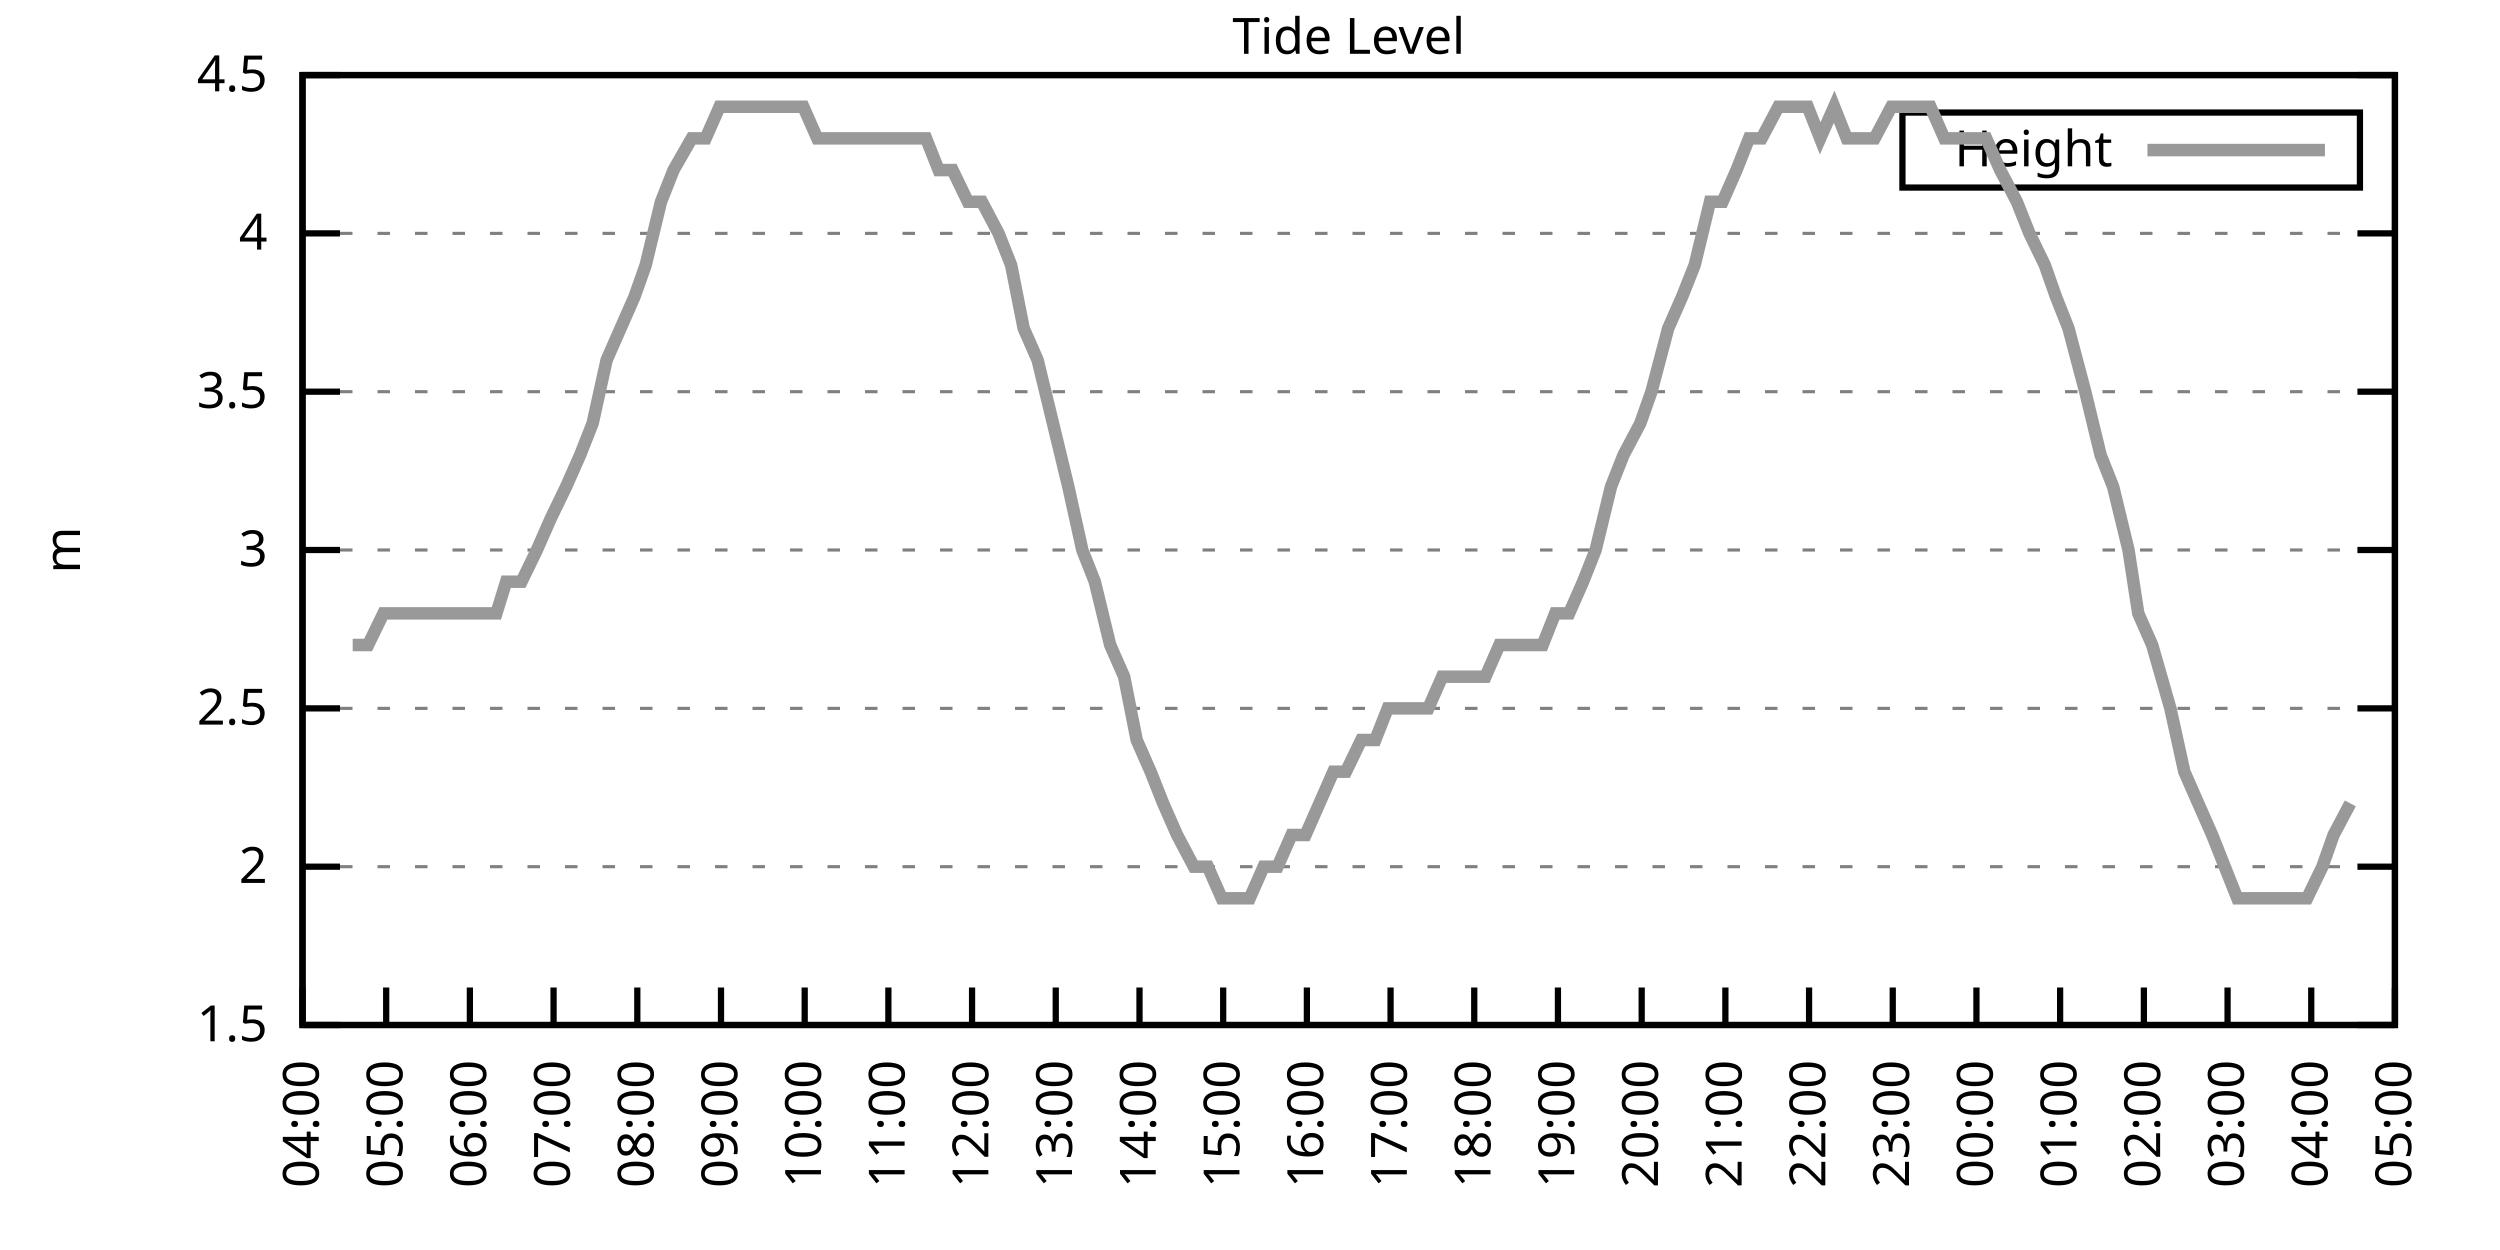
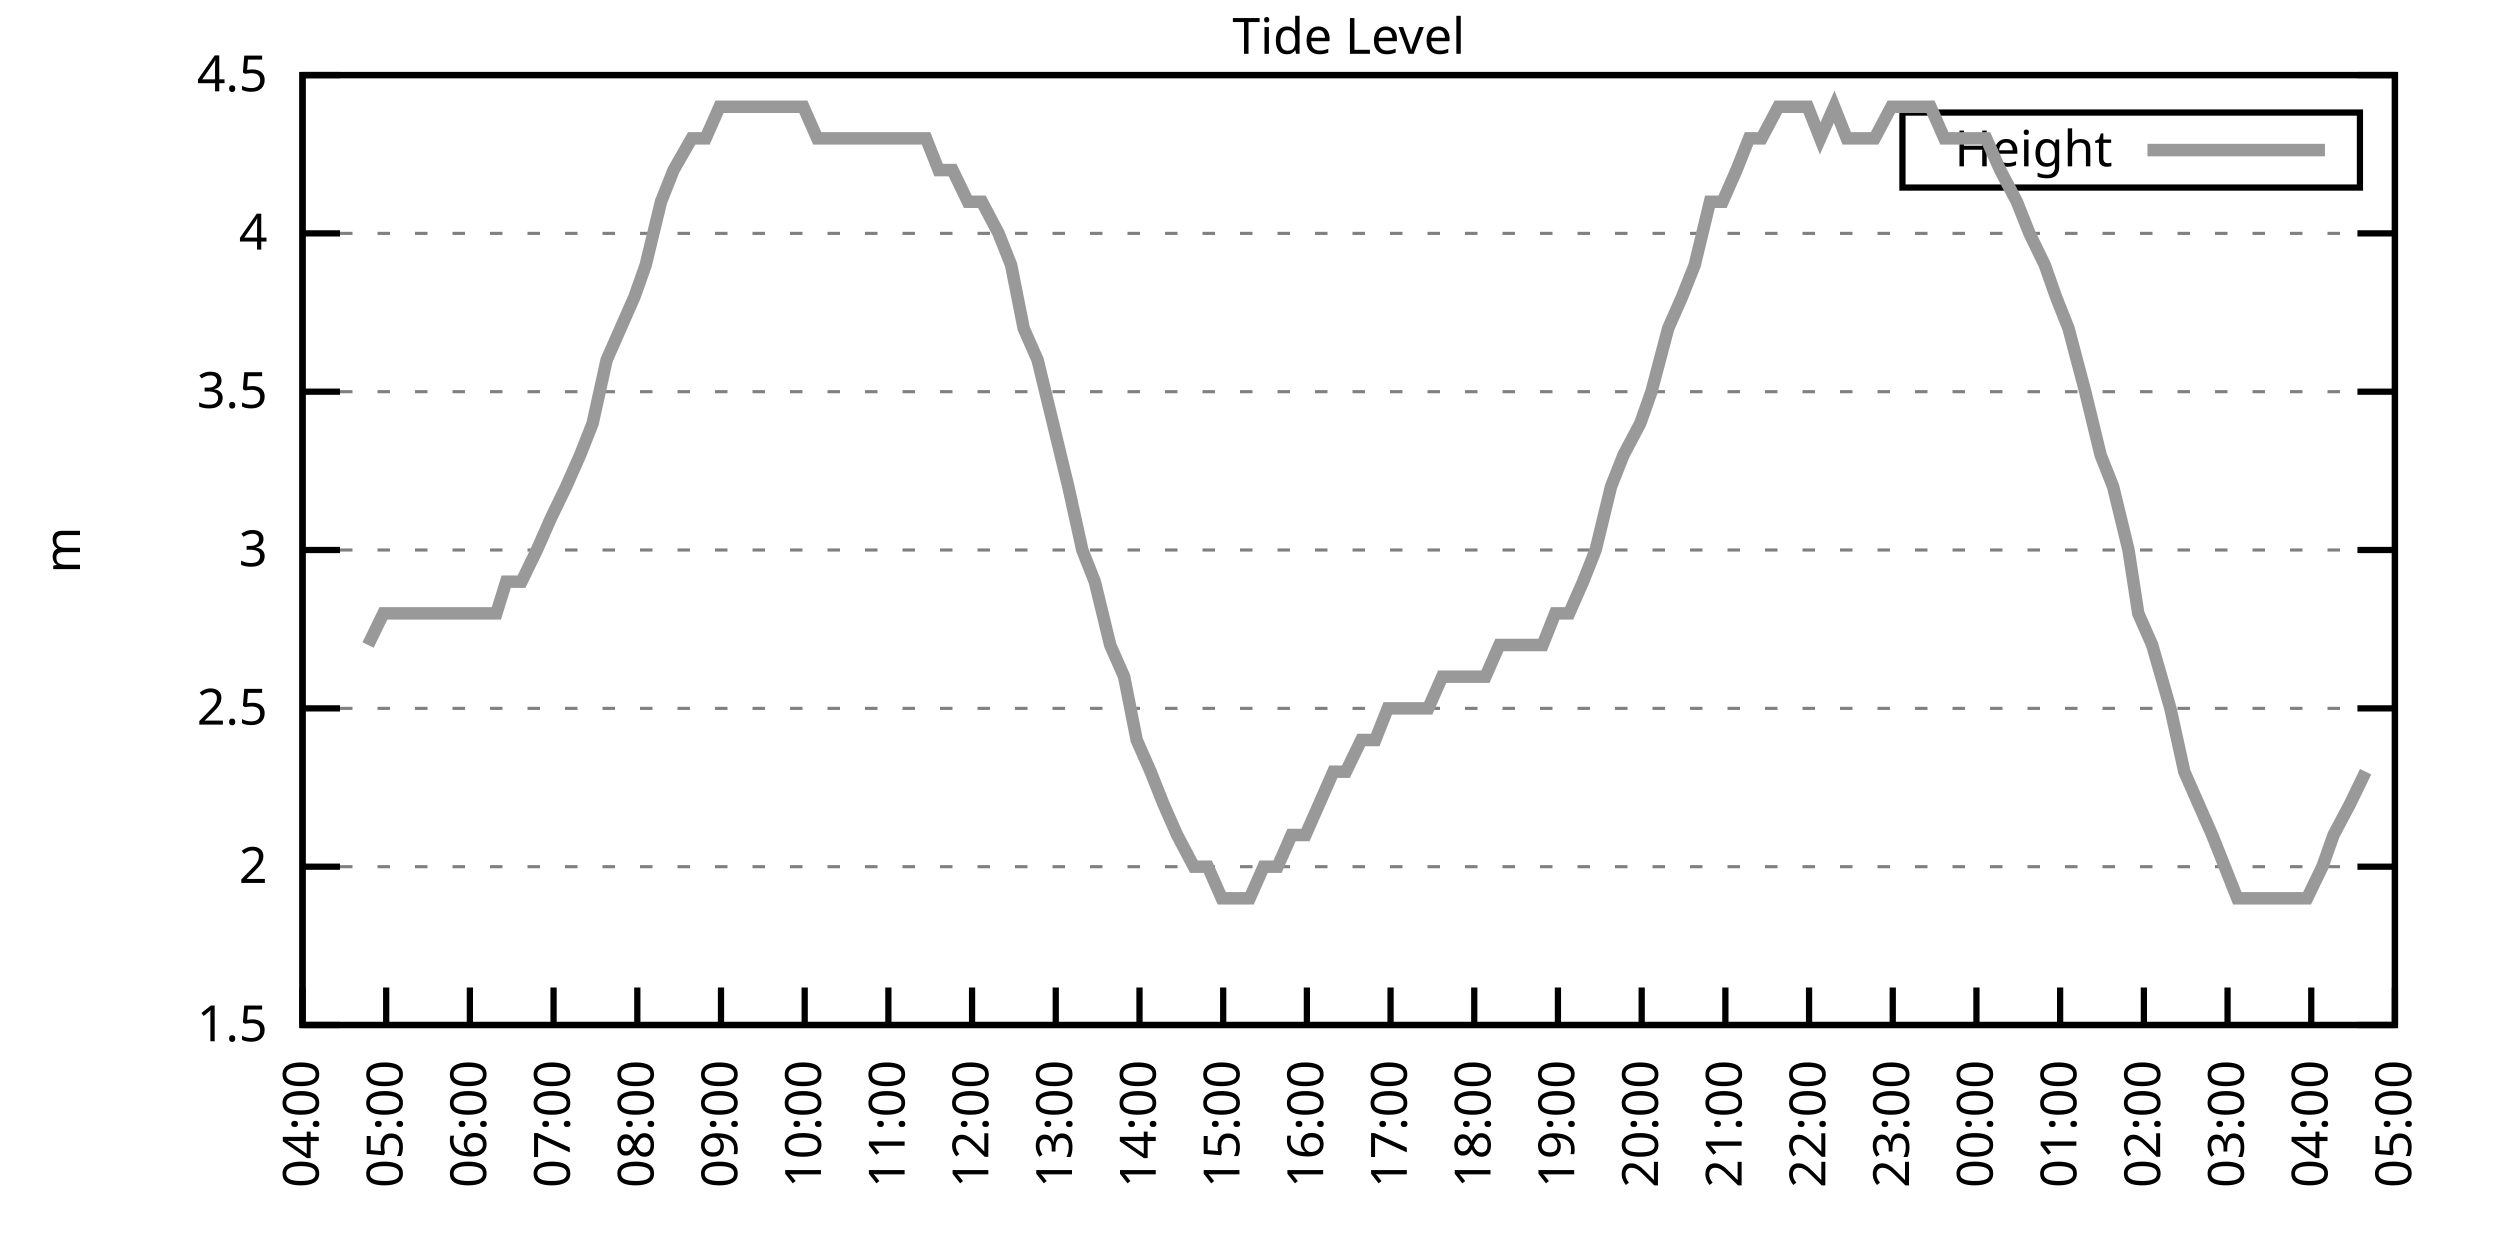
<svg xmlns="http://www.w3.org/2000/svg" xmlns:xlink="http://www.w3.org/1999/xlink" width="400" height="200" viewBox="0 0 400 200">
  <g id="gnuplot_canvas">
    <rect x="0" y="0" width="400" height="200" fill="none" />
    <defs>
      <circle id="gpDot" r="0.5" stroke-width="0.5" stroke="currentColor" />
      <path id="gpPt0" stroke-width="0.333" stroke="currentColor" d="M-1,0 h2 M0,-1 v2" />
      <path id="gpPt1" stroke-width="0.333" stroke="currentColor" d="M-1,-1 L1,1 M1,-1 L-1,1" />
      <path id="gpPt2" stroke-width="0.333" stroke="currentColor" d="M-1,0 L1,0 M0,-1 L0,1 M-1,-1 L1,1 M-1,1 L1,-1" />
      <rect id="gpPt3" stroke-width="0.333" stroke="currentColor" x="-1" y="-1" width="2" height="2" />
      <rect id="gpPt4" stroke-width="0.333" stroke="currentColor" fill="currentColor" x="-1" y="-1" width="2" height="2" />
      <circle id="gpPt5" stroke-width="0.333" stroke="currentColor" cx="0" cy="0" r="1" />
      <use xlink:href="#gpPt5" id="gpPt6" fill="currentColor" stroke="none" />
      <path id="gpPt7" stroke-width="0.333" stroke="currentColor" d="M0,-1.33 L-1.33,0.67 L1.33,0.67 z" />
      <use xlink:href="#gpPt7" id="gpPt8" fill="currentColor" stroke="none" />
      <use xlink:href="#gpPt7" id="gpPt9" stroke="currentColor" transform="rotate(180)" />
      <use xlink:href="#gpPt9" id="gpPt10" fill="currentColor" stroke="none" />
      <use xlink:href="#gpPt3" id="gpPt11" stroke="currentColor" transform="rotate(45)" />
      <use xlink:href="#gpPt11" id="gpPt12" fill="currentColor" stroke="none" />
      <path id="gpPt13" stroke-width="0.333" stroke="currentColor" d="M0,1.330 L1.265,0.411 L0.782,-1.067 L-0.782,-1.076 L-1.265,0.411 z" />
      <use xlink:href="#gpPt13" id="gpPt14" fill="currentColor" stroke="none" />
      <filter id="textbox" filterUnits="objectBoundingBox" x="0" y="0" height="1" width="1">
        <feFlood flood-color="white" flood-opacity="1" result="bgnd" />
        <feComposite in="SourceGraphic" in2="bgnd" operator="atop" />
      </filter>
      <filter id="greybox" filterUnits="objectBoundingBox" x="0" y="0" height="1" width="1">
        <feFlood flood-color="lightgrey" flood-opacity="1" result="grey" />
        <feComposite in="SourceGraphic" in2="grey" operator="atop" />
      </filter>
    </defs>
    <g fill="none" color="white" stroke="currentColor" stroke-width="1.00" stroke-linecap="butt" stroke-linejoin="miter">
</g>
    <g fill="none" color="black" stroke="currentColor" stroke-width="1.00" stroke-linecap="butt" stroke-linejoin="miter">
      <g stroke="none" shape-rendering="crispEdges">
        <polygon fill="rgb(255, 255, 255)" points="48.40,164.00 383.18,164.00 383.18,12.02 48.40,12.02 " />
      </g>
    </g>
    <g fill="none" color="black" stroke="currentColor" stroke-width="1.00" stroke-linecap="butt" stroke-linejoin="miter">
</g>
    <g fill="none" color="black" stroke="black" stroke-width="0.50" stroke-linecap="butt" stroke-linejoin="miter">
</g>
    <g fill="none" color="gray" stroke="currentColor" stroke-width="0.50" stroke-linecap="butt" stroke-linejoin="miter">
      <path stroke="gray" stroke-dasharray="2,4" class="gridline" d="M48.40,164.00 L383.19,164.00  " />
    </g>
    <g fill="none" color="gray" stroke="gray" stroke-width="1.00" stroke-linecap="butt" stroke-linejoin="miter">
</g>
    <g fill="none" color="black" stroke="currentColor" stroke-width="1.00" stroke-linecap="butt" stroke-linejoin="miter">
      <path stroke="black" d="M48.40,164.00 L54.40,164.00 M383.19,164.00 L377.19,164.00  " />
      <g transform="translate(42.80,166.60)" stroke="none" fill="black" font-family="Sans" font-size="8.00" text-anchor="end">
        <text>
          <tspan font-family="Sans"> 1.5</tspan>
        </text>
      </g>
    </g>
    <g fill="none" color="black" stroke="currentColor" stroke-width="1.00" stroke-linecap="butt" stroke-linejoin="miter">
</g>
    <g fill="none" color="black" stroke="black" stroke-width="0.50" stroke-linecap="butt" stroke-linejoin="miter">
</g>
    <g fill="none" color="gray" stroke="currentColor" stroke-width="0.50" stroke-linecap="butt" stroke-linejoin="miter">
      <path stroke="gray" stroke-dasharray="2,4" class="gridline" d="M48.40,138.67 L383.19,138.67  " />
    </g>
    <g fill="none" color="gray" stroke="gray" stroke-width="1.00" stroke-linecap="butt" stroke-linejoin="miter">
</g>
    <g fill="none" color="black" stroke="currentColor" stroke-width="1.00" stroke-linecap="butt" stroke-linejoin="miter">
      <path stroke="black" d="M48.40,138.67 L54.40,138.67 M383.19,138.67 L377.19,138.67  " />
      <g transform="translate(42.80,141.27)" stroke="none" fill="black" font-family="Sans" font-size="8.00" text-anchor="end">
        <text>
          <tspan font-family="Sans"> 2</tspan>
        </text>
      </g>
    </g>
    <g fill="none" color="black" stroke="currentColor" stroke-width="1.00" stroke-linecap="butt" stroke-linejoin="miter">
</g>
    <g fill="none" color="black" stroke="black" stroke-width="0.50" stroke-linecap="butt" stroke-linejoin="miter">
</g>
    <g fill="none" color="gray" stroke="currentColor" stroke-width="0.50" stroke-linecap="butt" stroke-linejoin="miter">
      <path stroke="gray" stroke-dasharray="2,4" class="gridline" d="M48.40,113.34 L383.19,113.34  " />
    </g>
    <g fill="none" color="gray" stroke="gray" stroke-width="1.00" stroke-linecap="butt" stroke-linejoin="miter">
</g>
    <g fill="none" color="black" stroke="currentColor" stroke-width="1.00" stroke-linecap="butt" stroke-linejoin="miter">
      <path stroke="black" d="M48.40,113.34 L54.40,113.34 M383.19,113.34 L377.19,113.34  " />
      <g transform="translate(42.80,115.94)" stroke="none" fill="black" font-family="Sans" font-size="8.00" text-anchor="end">
        <text>
          <tspan font-family="Sans"> 2.5</tspan>
        </text>
      </g>
    </g>
    <g fill="none" color="black" stroke="currentColor" stroke-width="1.00" stroke-linecap="butt" stroke-linejoin="miter">
</g>
    <g fill="none" color="black" stroke="black" stroke-width="0.50" stroke-linecap="butt" stroke-linejoin="miter">
</g>
    <g fill="none" color="gray" stroke="currentColor" stroke-width="0.50" stroke-linecap="butt" stroke-linejoin="miter">
      <path stroke="gray" stroke-dasharray="2,4" class="gridline" d="M48.40,88.00 L383.19,88.00  " />
    </g>
    <g fill="none" color="gray" stroke="gray" stroke-width="1.00" stroke-linecap="butt" stroke-linejoin="miter">
</g>
    <g fill="none" color="black" stroke="currentColor" stroke-width="1.00" stroke-linecap="butt" stroke-linejoin="miter">
      <path stroke="black" d="M48.40,88.00 L54.40,88.00 M383.19,88.00 L377.19,88.00  " />
      <g transform="translate(42.80,90.60)" stroke="none" fill="black" font-family="Sans" font-size="8.00" text-anchor="end">
        <text>
          <tspan font-family="Sans"> 3</tspan>
        </text>
      </g>
    </g>
    <g fill="none" color="black" stroke="currentColor" stroke-width="1.00" stroke-linecap="butt" stroke-linejoin="miter">
</g>
    <g fill="none" color="black" stroke="black" stroke-width="0.50" stroke-linecap="butt" stroke-linejoin="miter">
</g>
    <g fill="none" color="gray" stroke="currentColor" stroke-width="0.50" stroke-linecap="butt" stroke-linejoin="miter">
      <path stroke="gray" stroke-dasharray="2,4" class="gridline" d="M48.40,62.67 L383.19,62.67  " />
    </g>
    <g fill="none" color="gray" stroke="gray" stroke-width="1.00" stroke-linecap="butt" stroke-linejoin="miter">
</g>
    <g fill="none" color="black" stroke="currentColor" stroke-width="1.00" stroke-linecap="butt" stroke-linejoin="miter">
      <path stroke="black" d="M48.40,62.67 L54.40,62.67 M383.19,62.67 L377.19,62.67  " />
      <g transform="translate(42.80,65.27)" stroke="none" fill="black" font-family="Sans" font-size="8.00" text-anchor="end">
        <text>
          <tspan font-family="Sans"> 3.5</tspan>
        </text>
      </g>
    </g>
    <g fill="none" color="black" stroke="currentColor" stroke-width="1.00" stroke-linecap="butt" stroke-linejoin="miter">
</g>
    <g fill="none" color="black" stroke="black" stroke-width="0.50" stroke-linecap="butt" stroke-linejoin="miter">
</g>
    <g fill="none" color="gray" stroke="currentColor" stroke-width="0.50" stroke-linecap="butt" stroke-linejoin="miter">
      <path stroke="gray" stroke-dasharray="2,4" class="gridline" d="M48.40,37.34 L383.19,37.34  " />
    </g>
    <g fill="none" color="gray" stroke="gray" stroke-width="1.00" stroke-linecap="butt" stroke-linejoin="miter">
</g>
    <g fill="none" color="black" stroke="currentColor" stroke-width="1.00" stroke-linecap="butt" stroke-linejoin="miter">
      <path stroke="black" d="M48.40,37.34 L54.40,37.34 M383.19,37.34 L377.19,37.34  " />
      <g transform="translate(42.80,39.94)" stroke="none" fill="black" font-family="Sans" font-size="8.00" text-anchor="end">
        <text>
          <tspan font-family="Sans"> 4</tspan>
        </text>
      </g>
    </g>
    <g fill="none" color="black" stroke="currentColor" stroke-width="1.00" stroke-linecap="butt" stroke-linejoin="miter">
</g>
    <g fill="none" color="black" stroke="black" stroke-width="0.50" stroke-linecap="butt" stroke-linejoin="miter">
</g>
    <g fill="none" color="gray" stroke="currentColor" stroke-width="0.50" stroke-linecap="butt" stroke-linejoin="miter">
      <path stroke="gray" stroke-dasharray="2,4" class="gridline" d="M48.40,12.01 L383.19,12.01  " />
    </g>
    <g fill="none" color="gray" stroke="gray" stroke-width="1.00" stroke-linecap="butt" stroke-linejoin="miter">
</g>
    <g fill="none" color="black" stroke="currentColor" stroke-width="1.00" stroke-linecap="butt" stroke-linejoin="miter">
      <path stroke="black" d="M48.40,12.01 L54.40,12.01 M383.19,12.01 L377.19,12.01  " />
      <g transform="translate(42.80,14.61)" stroke="none" fill="black" font-family="Sans" font-size="8.00" text-anchor="end">
        <text>
          <tspan font-family="Sans"> 4.5</tspan>
        </text>
      </g>
    </g>
    <g fill="none" color="black" stroke="currentColor" stroke-width="1.00" stroke-linecap="butt" stroke-linejoin="miter">
      <path stroke="black" d="M48.40,164.00 L48.40,158.00  " />
      <g transform="translate(51.00,169.60) rotate(270.00)" stroke="none" fill="black" font-family="Sans" font-size="8.00" text-anchor="end">
        <text>
          <tspan font-family="Sans">04:00</tspan>
        </text>
      </g>
    </g>
    <g fill="none" color="black" stroke="currentColor" stroke-width="1.00" stroke-linecap="butt" stroke-linejoin="miter">
      <path stroke="black" d="M61.79,164.00 L61.79,158.00  " />
      <g transform="translate(64.39,169.60) rotate(270.00)" stroke="none" fill="black" font-family="Sans" font-size="8.00" text-anchor="end">
        <text>
          <tspan font-family="Sans">05:00</tspan>
        </text>
      </g>
    </g>
    <g fill="none" color="black" stroke="currentColor" stroke-width="1.00" stroke-linecap="butt" stroke-linejoin="miter">
      <path stroke="black" d="M75.18,164.00 L75.18,158.00  " />
      <g transform="translate(77.78,169.60) rotate(270.00)" stroke="none" fill="black" font-family="Sans" font-size="8.00" text-anchor="end">
        <text>
          <tspan font-family="Sans">06:00</tspan>
        </text>
      </g>
    </g>
    <g fill="none" color="black" stroke="currentColor" stroke-width="1.00" stroke-linecap="butt" stroke-linejoin="miter">
      <path stroke="black" d="M88.57,164.00 L88.57,158.00  " />
      <g transform="translate(91.17,169.60) rotate(270.00)" stroke="none" fill="black" font-family="Sans" font-size="8.00" text-anchor="end">
        <text>
          <tspan font-family="Sans">07:00</tspan>
        </text>
      </g>
    </g>
    <g fill="none" color="black" stroke="currentColor" stroke-width="1.00" stroke-linecap="butt" stroke-linejoin="miter">
      <path stroke="black" d="M101.97,164.00 L101.97,158.00  " />
      <g transform="translate(104.57,169.60) rotate(270.00)" stroke="none" fill="black" font-family="Sans" font-size="8.00" text-anchor="end">
        <text>
          <tspan font-family="Sans">08:00</tspan>
        </text>
      </g>
    </g>
    <g fill="none" color="black" stroke="currentColor" stroke-width="1.00" stroke-linecap="butt" stroke-linejoin="miter">
      <path stroke="black" d="M115.36,164.00 L115.36,158.00  " />
      <g transform="translate(117.96,169.60) rotate(270.00)" stroke="none" fill="black" font-family="Sans" font-size="8.00" text-anchor="end">
        <text>
          <tspan font-family="Sans">09:00</tspan>
        </text>
      </g>
    </g>
    <g fill="none" color="black" stroke="currentColor" stroke-width="1.00" stroke-linecap="butt" stroke-linejoin="miter">
      <path stroke="black" d="M128.75,164.00 L128.75,158.00  " />
      <g transform="translate(131.35,169.60) rotate(270.00)" stroke="none" fill="black" font-family="Sans" font-size="8.00" text-anchor="end">
        <text>
          <tspan font-family="Sans">10:00</tspan>
        </text>
      </g>
    </g>
    <g fill="none" color="black" stroke="currentColor" stroke-width="1.00" stroke-linecap="butt" stroke-linejoin="miter">
      <path stroke="black" d="M142.14,164.00 L142.14,158.00  " />
      <g transform="translate(144.74,169.60) rotate(270.00)" stroke="none" fill="black" font-family="Sans" font-size="8.00" text-anchor="end">
        <text>
          <tspan font-family="Sans">11:00</tspan>
        </text>
      </g>
    </g>
    <g fill="none" color="black" stroke="currentColor" stroke-width="1.00" stroke-linecap="butt" stroke-linejoin="miter">
      <path stroke="black" d="M155.53,164.00 L155.53,158.00  " />
      <g transform="translate(158.13,169.60) rotate(270.00)" stroke="none" fill="black" font-family="Sans" font-size="8.00" text-anchor="end">
        <text>
          <tspan font-family="Sans">12:00</tspan>
        </text>
      </g>
    </g>
    <g fill="none" color="black" stroke="currentColor" stroke-width="1.00" stroke-linecap="butt" stroke-linejoin="miter">
      <path stroke="black" d="M168.92,164.00 L168.92,158.00  " />
      <g transform="translate(171.52,169.60) rotate(270.00)" stroke="none" fill="black" font-family="Sans" font-size="8.00" text-anchor="end">
        <text>
          <tspan font-family="Sans">13:00</tspan>
        </text>
      </g>
    </g>
    <g fill="none" color="black" stroke="currentColor" stroke-width="1.00" stroke-linecap="butt" stroke-linejoin="miter">
      <path stroke="black" d="M182.32,164.00 L182.32,158.00  " />
      <g transform="translate(184.92,169.60) rotate(270.00)" stroke="none" fill="black" font-family="Sans" font-size="8.00" text-anchor="end">
        <text>
          <tspan font-family="Sans">14:00</tspan>
        </text>
      </g>
    </g>
    <g fill="none" color="black" stroke="currentColor" stroke-width="1.00" stroke-linecap="butt" stroke-linejoin="miter">
      <path stroke="black" d="M195.71,164.00 L195.71,158.00  " />
      <g transform="translate(198.31,169.60) rotate(270.00)" stroke="none" fill="black" font-family="Sans" font-size="8.00" text-anchor="end">
        <text>
          <tspan font-family="Sans">15:00</tspan>
        </text>
      </g>
    </g>
    <g fill="none" color="black" stroke="currentColor" stroke-width="1.00" stroke-linecap="butt" stroke-linejoin="miter">
      <path stroke="black" d="M209.10,164.00 L209.10,158.00  " />
      <g transform="translate(211.70,169.60) rotate(270.00)" stroke="none" fill="black" font-family="Sans" font-size="8.00" text-anchor="end">
        <text>
          <tspan font-family="Sans">16:00</tspan>
        </text>
      </g>
    </g>
    <g fill="none" color="black" stroke="currentColor" stroke-width="1.00" stroke-linecap="butt" stroke-linejoin="miter">
      <path stroke="black" d="M222.49,164.00 L222.49,158.00  " />
      <g transform="translate(225.09,169.60) rotate(270.00)" stroke="none" fill="black" font-family="Sans" font-size="8.00" text-anchor="end">
        <text>
          <tspan font-family="Sans">17:00</tspan>
        </text>
      </g>
    </g>
    <g fill="none" color="black" stroke="currentColor" stroke-width="1.00" stroke-linecap="butt" stroke-linejoin="miter">
      <path stroke="black" d="M235.88,164.00 L235.88,158.00  " />
      <g transform="translate(238.48,169.60) rotate(270.00)" stroke="none" fill="black" font-family="Sans" font-size="8.00" text-anchor="end">
        <text>
          <tspan font-family="Sans">18:00</tspan>
        </text>
      </g>
    </g>
    <g fill="none" color="black" stroke="currentColor" stroke-width="1.00" stroke-linecap="butt" stroke-linejoin="miter">
      <path stroke="black" d="M249.27,164.00 L249.27,158.00  " />
      <g transform="translate(251.87,169.60) rotate(270.00)" stroke="none" fill="black" font-family="Sans" font-size="8.00" text-anchor="end">
        <text>
          <tspan font-family="Sans">19:00</tspan>
        </text>
      </g>
    </g>
    <g fill="none" color="black" stroke="currentColor" stroke-width="1.00" stroke-linecap="butt" stroke-linejoin="miter">
      <path stroke="black" d="M262.67,164.00 L262.67,158.00  " />
      <g transform="translate(265.27,169.60) rotate(270.00)" stroke="none" fill="black" font-family="Sans" font-size="8.00" text-anchor="end">
        <text>
          <tspan font-family="Sans">20:00</tspan>
        </text>
      </g>
    </g>
    <g fill="none" color="black" stroke="currentColor" stroke-width="1.00" stroke-linecap="butt" stroke-linejoin="miter">
      <path stroke="black" d="M276.06,164.00 L276.06,158.00  " />
      <g transform="translate(278.66,169.60) rotate(270.00)" stroke="none" fill="black" font-family="Sans" font-size="8.00" text-anchor="end">
        <text>
          <tspan font-family="Sans">21:00</tspan>
        </text>
      </g>
    </g>
    <g fill="none" color="black" stroke="currentColor" stroke-width="1.00" stroke-linecap="butt" stroke-linejoin="miter">
      <path stroke="black" d="M289.45,164.00 L289.45,158.00  " />
      <g transform="translate(292.05,169.60) rotate(270.00)" stroke="none" fill="black" font-family="Sans" font-size="8.00" text-anchor="end">
        <text>
          <tspan font-family="Sans">22:00</tspan>
        </text>
      </g>
    </g>
    <g fill="none" color="black" stroke="currentColor" stroke-width="1.00" stroke-linecap="butt" stroke-linejoin="miter">
      <path stroke="black" d="M302.84,164.00 L302.84,158.00  " />
      <g transform="translate(305.44,169.60) rotate(270.00)" stroke="none" fill="black" font-family="Sans" font-size="8.00" text-anchor="end">
        <text>
          <tspan font-family="Sans">23:00</tspan>
        </text>
      </g>
    </g>
    <g fill="none" color="black" stroke="currentColor" stroke-width="1.00" stroke-linecap="butt" stroke-linejoin="miter">
      <path stroke="black" d="M316.23,164.00 L316.23,158.00  " />
      <g transform="translate(318.83,169.60) rotate(270.00)" stroke="none" fill="black" font-family="Sans" font-size="8.00" text-anchor="end">
        <text>
          <tspan font-family="Sans">00:00</tspan>
        </text>
      </g>
    </g>
    <g fill="none" color="black" stroke="currentColor" stroke-width="1.00" stroke-linecap="butt" stroke-linejoin="miter">
      <path stroke="black" d="M329.62,164.00 L329.62,158.00  " />
      <g transform="translate(332.22,169.60) rotate(270.00)" stroke="none" fill="black" font-family="Sans" font-size="8.00" text-anchor="end">
        <text>
          <tspan font-family="Sans">01:00</tspan>
        </text>
      </g>
    </g>
    <g fill="none" color="black" stroke="currentColor" stroke-width="1.00" stroke-linecap="butt" stroke-linejoin="miter">
      <path stroke="black" d="M343.02,164.00 L343.02,158.00  " />
      <g transform="translate(345.62,169.60) rotate(270.00)" stroke="none" fill="black" font-family="Sans" font-size="8.00" text-anchor="end">
        <text>
          <tspan font-family="Sans">02:00</tspan>
        </text>
      </g>
    </g>
    <g fill="none" color="black" stroke="currentColor" stroke-width="1.00" stroke-linecap="butt" stroke-linejoin="miter">
      <path stroke="black" d="M356.41,164.00 L356.41,158.00  " />
      <g transform="translate(359.01,169.60) rotate(270.00)" stroke="none" fill="black" font-family="Sans" font-size="8.00" text-anchor="end">
        <text>
          <tspan font-family="Sans">03:00</tspan>
        </text>
      </g>
    </g>
    <g fill="none" color="black" stroke="currentColor" stroke-width="1.00" stroke-linecap="butt" stroke-linejoin="miter">
      <path stroke="black" d="M369.80,164.00 L369.80,158.00  " />
      <g transform="translate(372.40,169.60) rotate(270.00)" stroke="none" fill="black" font-family="Sans" font-size="8.00" text-anchor="end">
        <text>
          <tspan font-family="Sans">04:00</tspan>
        </text>
      </g>
    </g>
    <g fill="none" color="black" stroke="currentColor" stroke-width="1.00" stroke-linecap="butt" stroke-linejoin="miter">
      <path stroke="black" d="M383.19,164.00 L383.19,158.00  " />
      <g transform="translate(385.79,169.60) rotate(270.00)" stroke="none" fill="black" font-family="Sans" font-size="8.00" text-anchor="end">
        <text>
          <tspan font-family="Sans">05:00</tspan>
        </text>
      </g>
    </g>
    <g fill="none" color="black" stroke="currentColor" stroke-width="1.00" stroke-linecap="butt" stroke-linejoin="miter">
</g>
    <g fill="none" color="black" stroke="currentColor" stroke-width="1.00" stroke-linecap="butt" stroke-linejoin="miter">
      <path stroke="black" d="M48.40,12.01 L48.40,164.00 L383.19,164.00 L383.19,12.01 L48.40,12.01 Z  " />
    </g>
    <g fill="none" color="black" stroke="currentColor" stroke-width="1.00" stroke-linecap="butt" stroke-linejoin="miter">
</g>
    <g fill="none" color="black" stroke="currentColor" stroke-width="1.00" stroke-linecap="butt" stroke-linejoin="miter">
      <path stroke="black" d="M304.39,30.01 L304.39,18.01 L377.59,18.01 L377.59,30.01 L304.39,30.01 Z  " />
    </g>
    <g id="Tide_level_plot_1">
      <g fill="none" color="white" stroke="black" stroke-width="2.00" stroke-linecap="butt" stroke-linejoin="miter">
</g>
      <g fill="none" color="black" stroke="currentColor" stroke-width="2.00" stroke-linecap="butt" stroke-linejoin="miter">
        <g transform="translate(337.99,26.61)" stroke="none" fill="black" font-family="Sans" font-size="8.00" text-anchor="end">
          <text>
            <tspan font-family="Sans">Height</tspan>
          </text>
        </g>
      </g>
      <g fill="none" color="black" stroke="currentColor" stroke-width="2.00" stroke-linecap="butt" stroke-linejoin="miter">
-         <path stroke="rgb(153, 153, 153)" d="M343.59,24.01 L371.99,24.01 M56.43,103.20 L58.89,103.20 L61.35,98.14 L63.13,98.14 L65.81,98.14 L68.26,98.14   L70.50,98.14 L72.50,98.14 L74.74,98.14 L77.19,98.14 L79.42,98.14 L80.99,93.07 L83.44,93.07 L85.90,88.00   L88.13,82.94 L90.58,77.87 L92.82,72.81 L94.82,67.74 L97.06,57.61 L99.29,52.54 L101.52,47.47 L103.31,42.41   L105.76,32.28 L107.77,27.21 L110.67,22.14 L112.90,22.14 L115.13,17.08 L117.37,17.08 L119.15,17.08 L121.83,17.08   L123.84,17.08 L126.07,17.08 L128.53,17.08 L130.76,22.14 L132.99,22.14 L135.22,22.14 L137.45,22.14 L139.02,22.14   L141.69,22.14 L144.15,22.14 L145.94,22.14 L148.17,22.14 L150.18,27.21 L152.41,27.21 L154.86,32.28 L157.10,32.28   L159.77,37.34 L161.78,42.41 L163.79,52.54 L166.02,57.61 L168.48,67.74 L170.93,77.87 L173.17,88.00 L175.17,93.07   L177.63,103.20 L179.86,108.27 L181.87,118.40 L184.10,123.47 L186.11,128.54 L188.34,133.60 L191.02,138.67 L193.25,138.67   L195.48,143.73 L197.72,143.73 L199.95,143.73 L202.18,138.67 L204.41,138.67 L206.64,133.60 L208.88,133.60 L211.11,128.54   L213.34,123.47 L215.35,123.47 L217.80,118.40 L220.04,118.40 L222.04,113.34 L224.50,113.34 L225.17,113.34 L228.52,113.34   L230.75,108.27 L233.20,108.27 L235.66,108.27 L237.67,108.27 L239.90,103.20 L242.36,103.20 L244.36,103.20 L246.82,103.20   L248.83,98.14 L251.06,98.14 L253.29,93.07 L255.30,88.00 L257.76,77.87 L259.76,72.81 L262.44,67.74 L264.23,62.67   L266.91,52.54 L269.14,47.47 L271.15,42.41 L273.60,32.28 L275.61,32.28 L277.84,27.21 L279.85,22.14 L281.86,22.14   L284.54,17.08 L286.77,17.08 L289.23,17.08 L291.23,22.14 L293.47,17.08 L295.48,22.14 L297.93,22.14 L299.94,22.14   L302.62,17.08 L304.40,17.08 L306.63,17.08 L308.87,17.08 L311.10,22.14 L313.78,22.14 L315.56,22.14 L317.79,22.14   L320.03,27.21 L322.70,32.28 L324.71,37.34 L327.17,42.41 L328.95,47.47 L330.96,52.54 L333.64,62.67 L336.10,72.81   L338.10,77.87 L340.56,88.00 L342.12,98.14 L344.35,103.20 L347.26,113.34 L349.49,123.47 L351.72,128.54 L353.95,133.60   L355.96,138.67 L357.97,143.73 L360.20,143.73 L362.66,143.73 L365.11,143.73 L366.90,143.73 L369.13,143.73 L371.58,138.67   L373.37,133.60 L376.05,128.54  " />
+         <path stroke="rgb(153, 153, 153)" d="M343.59,24.01 L371.99,24.01 M58.89,103.20 L61.35,98.14 L63.13,98.14 L65.81,98.14 L68.26,98.14 L70.50,98.14   L72.50,98.14 L74.74,98.14 L77.19,98.14 L79.42,98.14 L80.99,93.07 L83.44,93.07 L85.90,88.00 L88.13,82.94   L90.58,77.87 L92.82,72.81 L94.82,67.74 L97.06,57.61 L99.29,52.54 L101.52,47.47 L103.31,42.41 L105.76,32.28   L107.77,27.21 L110.67,22.14 L112.90,22.14 L115.13,17.08 L117.37,17.08 L119.15,17.08 L121.83,17.08 L123.84,17.08   L126.07,17.08 L128.53,17.08 L130.76,22.14 L132.99,22.14 L135.22,22.14 L137.45,22.14 L139.02,22.14 L141.69,22.14   L144.15,22.14 L145.94,22.14 L148.17,22.14 L150.18,27.21 L152.41,27.21 L154.86,32.28 L157.10,32.28 L159.77,37.34   L161.78,42.41 L163.79,52.54 L166.02,57.61 L168.48,67.74 L170.93,77.87 L173.17,88.00 L175.17,93.07 L177.63,103.20   L179.86,108.27 L181.87,118.40 L184.10,123.47 L186.11,128.54 L188.34,133.60 L191.02,138.67 L193.25,138.67 L195.48,143.73   L197.72,143.73 L199.95,143.73 L202.18,138.67 L204.41,138.67 L206.64,133.60 L208.88,133.60 L211.11,128.54 L213.34,123.47   L215.35,123.47 L217.80,118.40 L220.04,118.40 L222.04,113.34 L224.50,113.34 L225.17,113.34 L228.52,113.34 L230.75,108.27   L233.20,108.27 L235.66,108.27 L237.67,108.27 L239.90,103.20 L242.36,103.20 L244.36,103.20 L246.82,103.20 L248.83,98.14   L251.06,98.14 L253.29,93.07 L255.30,88.00 L257.76,77.87 L259.76,72.81 L262.44,67.74 L264.23,62.67 L266.91,52.54   L269.14,47.47 L271.15,42.41 L273.60,32.28 L275.61,32.28 L277.84,27.21 L279.85,22.14 L281.86,22.14 L284.54,17.08   L286.77,17.08 L289.23,17.08 L291.23,22.14 L293.47,17.08 L295.48,22.14 L297.93,22.14 L299.94,22.14 L302.62,17.08   L304.40,17.08 L306.63,17.08 L308.87,17.08 L311.10,22.14 L313.78,22.14 L315.56,22.14 L317.79,22.14 L320.03,27.21   L322.70,32.28 L324.71,37.34 L327.17,42.41 L328.95,47.47 L330.96,52.54 L333.64,62.67 L336.10,72.81 L338.10,77.87   L340.56,88.00 L342.12,98.14 L344.35,103.20 L347.26,113.34 L349.49,123.47 L351.72,128.54 L353.95,133.60 L355.96,138.67   L357.97,143.73 L360.20,143.73 L362.66,143.73 L365.11,143.73 L366.90,143.73 L369.13,143.73 L371.58,138.67 L373.37,133.60   L376.05,128.54 L378.50,123.47  " />
      </g>
    </g>
    <g fill="none" color="black" stroke="currentColor" stroke-width="2.00" stroke-linecap="butt" stroke-linejoin="miter">
</g>
    <g fill="none" color="black" stroke="black" stroke-width="1.00" stroke-linecap="butt" stroke-linejoin="miter">
</g>
    <g fill="none" color="black" stroke="currentColor" stroke-width="1.00" stroke-linecap="butt" stroke-linejoin="miter">
      <path stroke="black" d="M48.40,12.01 L48.40,164.00 L383.19,164.00 L383.19,12.01 L48.40,12.01 Z  " />
      <g transform="translate(12.80,88.01) rotate(270.00)" stroke="none" fill="black" font-family="Sans" font-size="8.00" text-anchor="middle">
        <text>
          <tspan font-family="Sans">m</tspan>
        </text>
      </g>
    </g>
    <g fill="none" color="black" stroke="currentColor" stroke-width="1.00" stroke-linecap="butt" stroke-linejoin="miter">
</g>
    <g fill="none" color="black" stroke="currentColor" stroke-width="1.00" stroke-linecap="butt" stroke-linejoin="miter">
      <g transform="translate(215.79,8.61)" stroke="none" fill="black" font-family="Sans" font-size="8.00" text-anchor="middle">
        <text>
          <tspan font-family="Sans">Tide Level</tspan>
        </text>
      </g>
    </g>
    <g fill="none" color="black" stroke="currentColor" stroke-width="1.00" stroke-linecap="butt" stroke-linejoin="miter">
</g>
  </g>
</svg>
